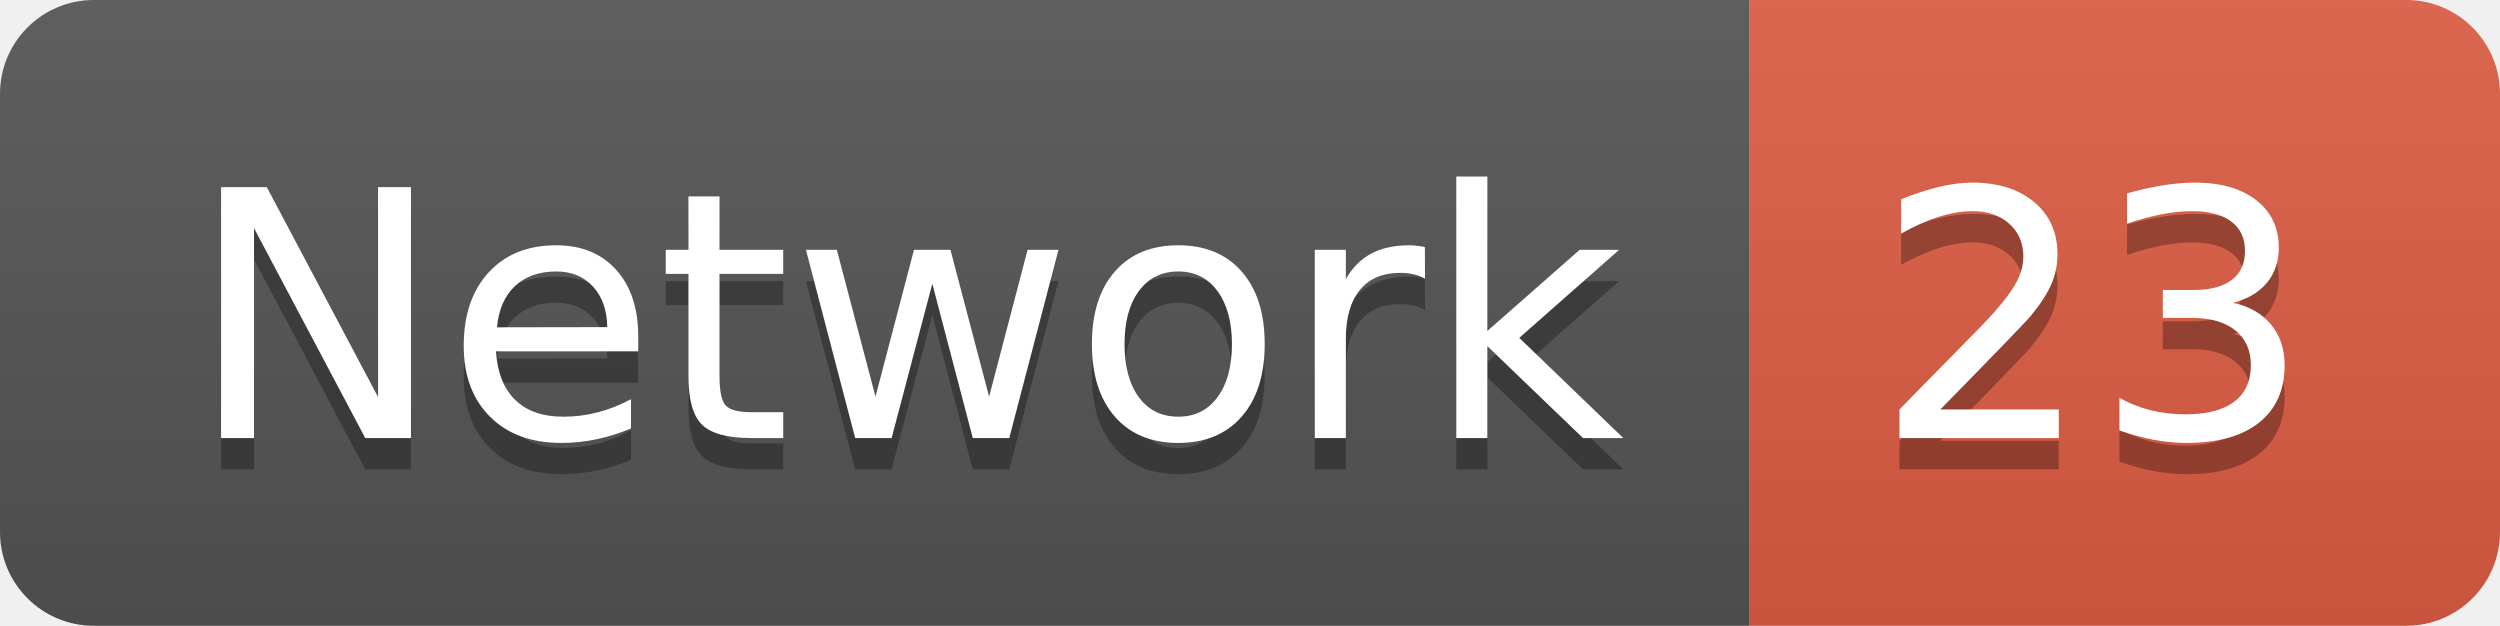
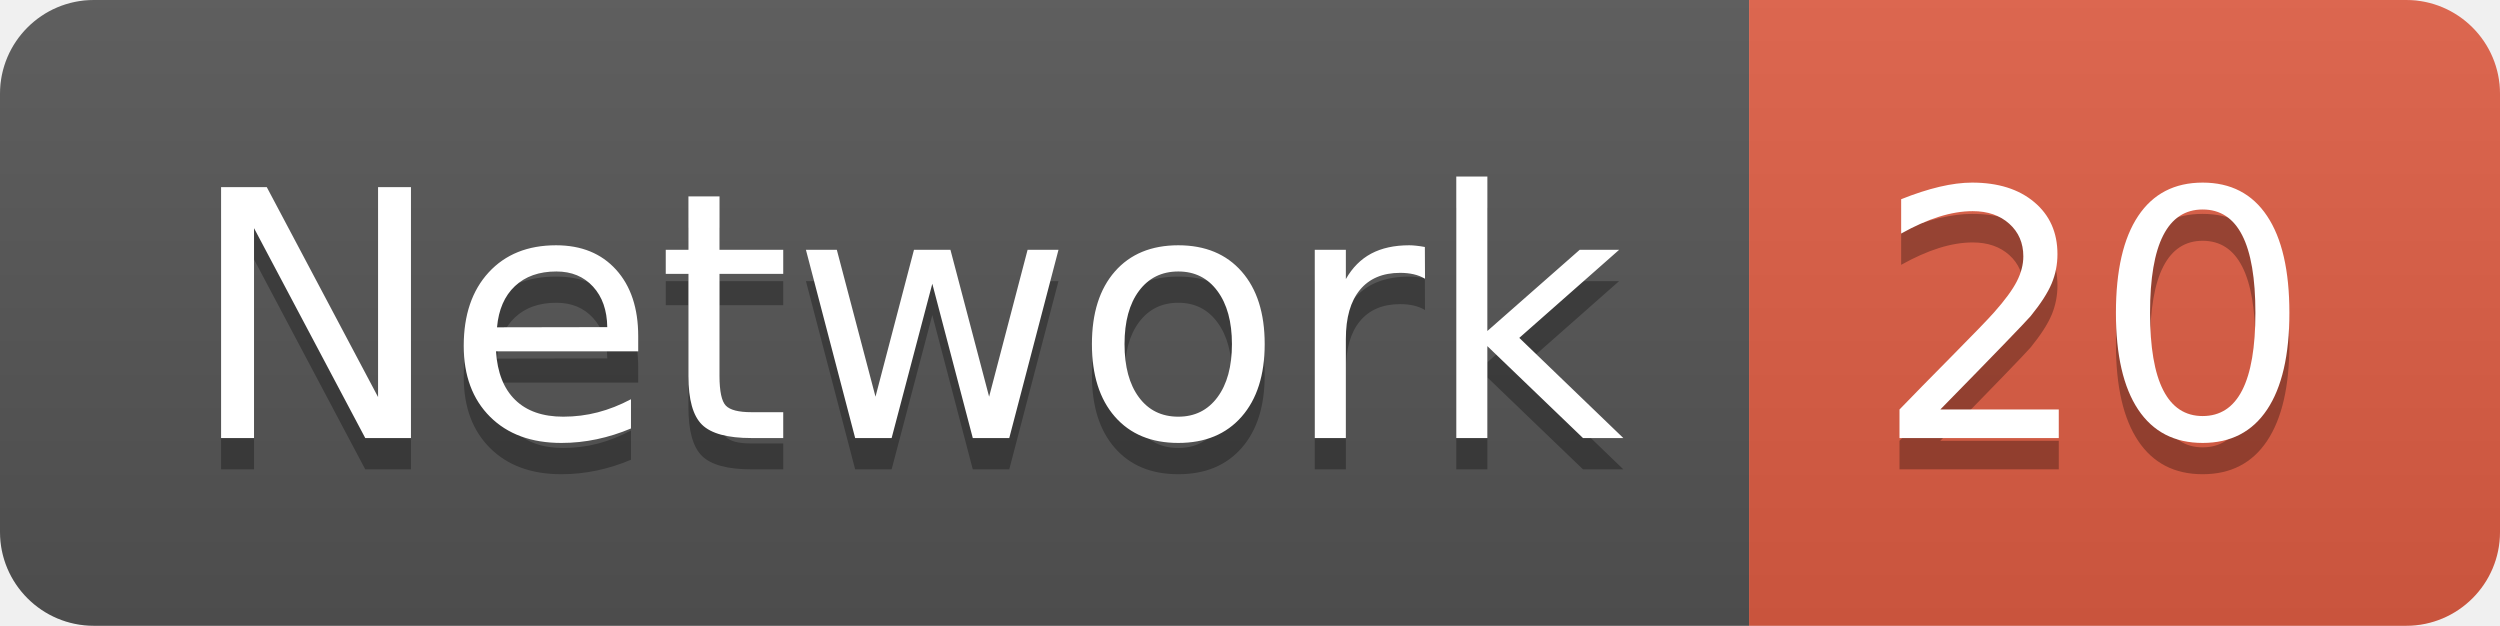
<svg xmlns="http://www.w3.org/2000/svg" width="79.9" height="20">
  <linearGradient id="smooth" x2="0" y2="100%">
    <stop offset="0" stop-color="#bbb" stop-opacity=".1" />
    <stop offset="1" stop-opacity=".1" />
  </linearGradient>
  <clipPath id="round">
    <rect width="79.9" height="20" rx="3" fill="#fff" />
  </clipPath>
  <g clip-path="url(#round)">
    <rect width="55.9" height="20" fill="#555" />
    <rect x="55.9" width="24.0" height="20" fill="#e05d44" />
    <rect width="79.9" height="20" fill="url(#smooth)" />
  </g>
  <g fill="#fff" text-anchor="middle" font-family="DejaVu Sans,Verdana,Geneva,sans-serif" font-size="110">
    <text x="289.5" y="150" fill="#010101" fill-opacity=".3" transform="scale(0.1)" textLength="459.0" lengthAdjust="spacing">Network</text>
    <text x="289.5" y="140" transform="scale(0.1)" textLength="459.0" lengthAdjust="spacing">Network</text>
-     <text x="669.0" y="150" fill="#010101" fill-opacity=".3" transform="scale(0.1)" textLength="140.0" lengthAdjust="spacing">23</text>
-     <text x="669.0" y="140" transform="scale(0.1)" textLength="140.0" lengthAdjust="spacing">23</text>
+     <text x="669.0" y="150" fill="#010101" fill-opacity=".3" transform="scale(0.1)" textLength="140.0" lengthAdjust="spacing">20</text>
+     <text x="669.0" y="140" transform="scale(0.1)" textLength="140.0" lengthAdjust="spacing">20</text>
  </g>
</svg>
